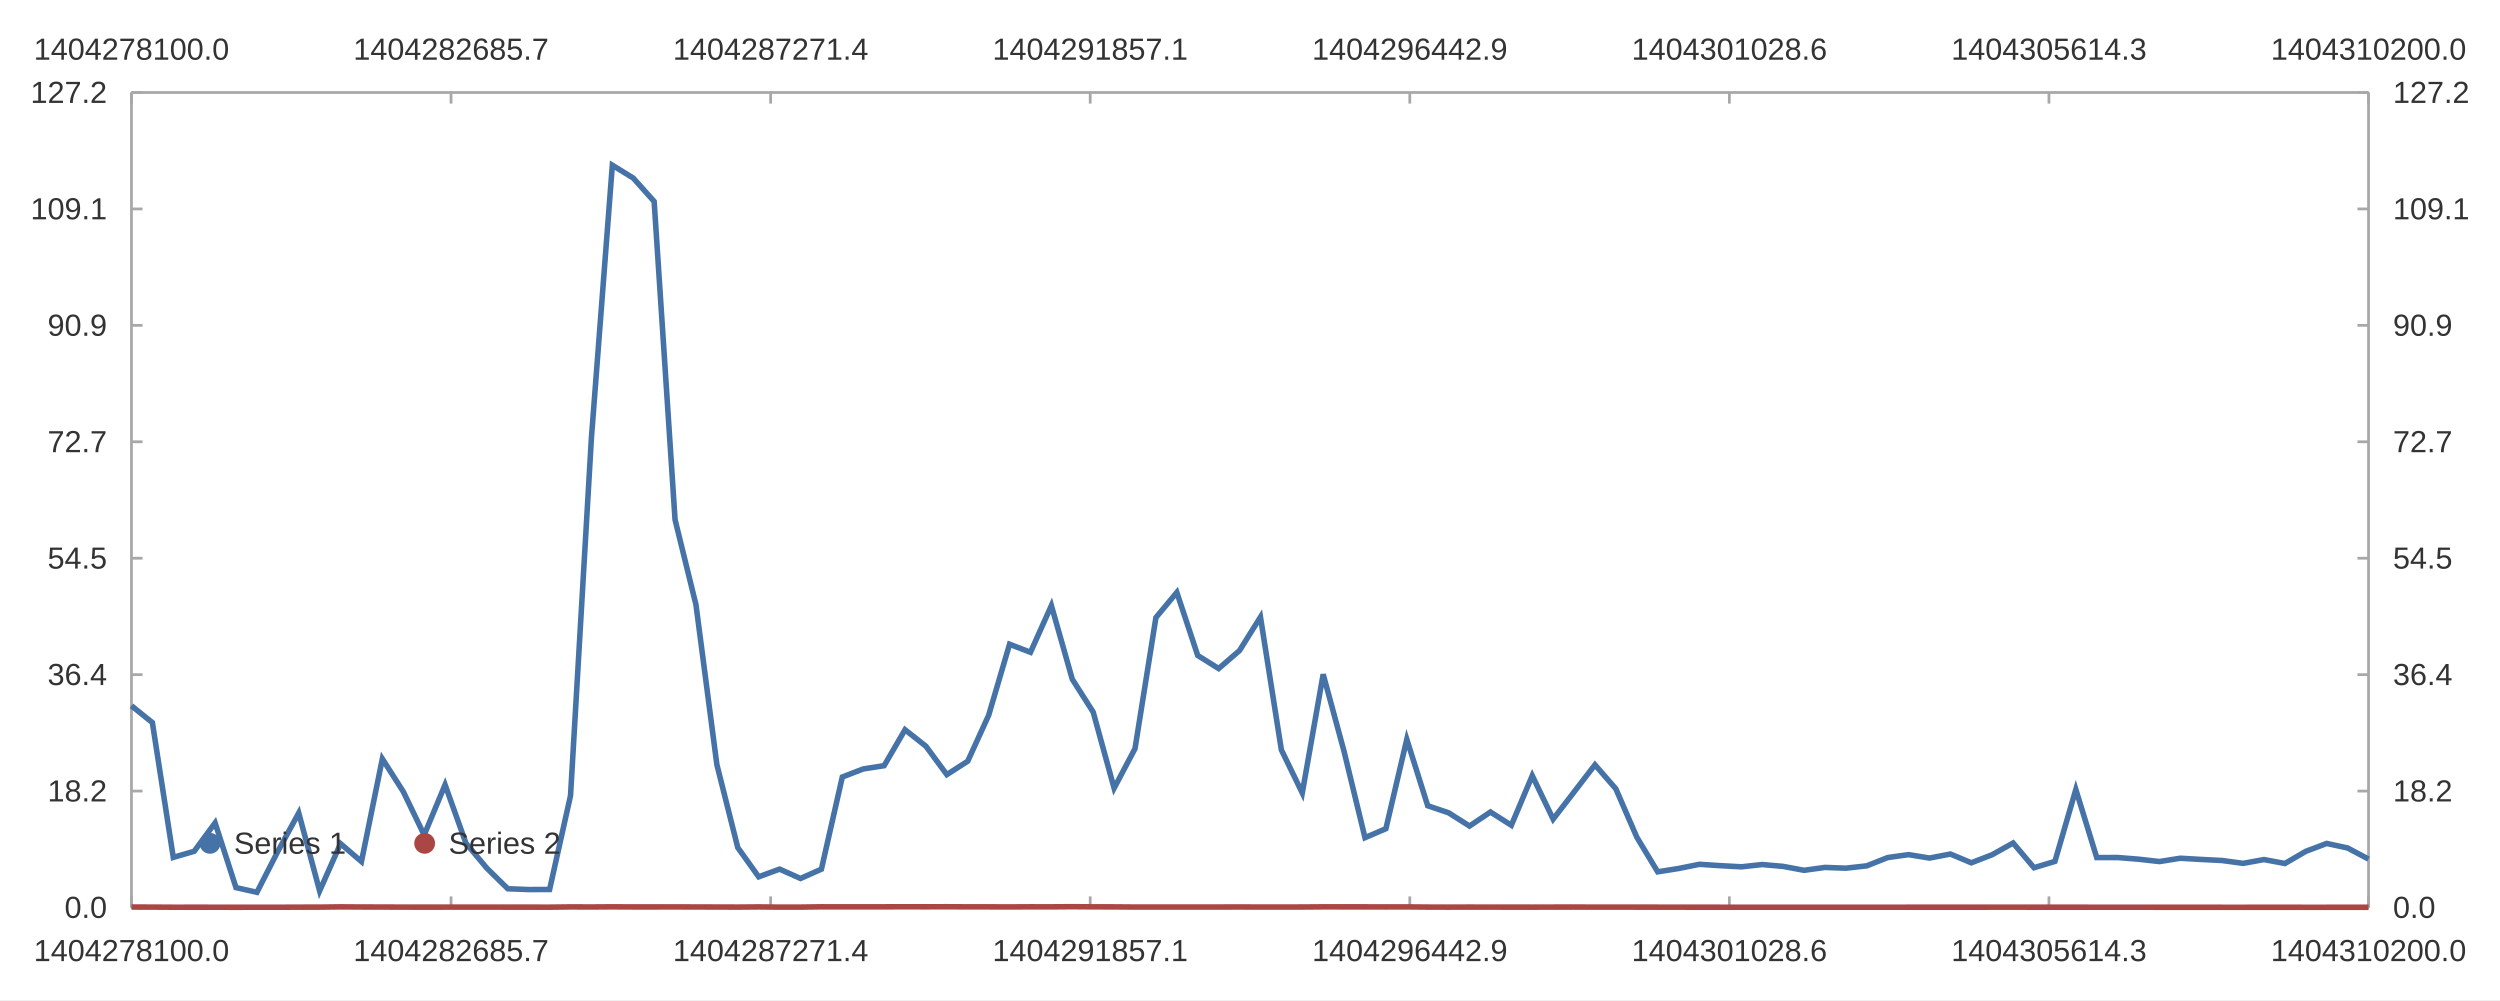
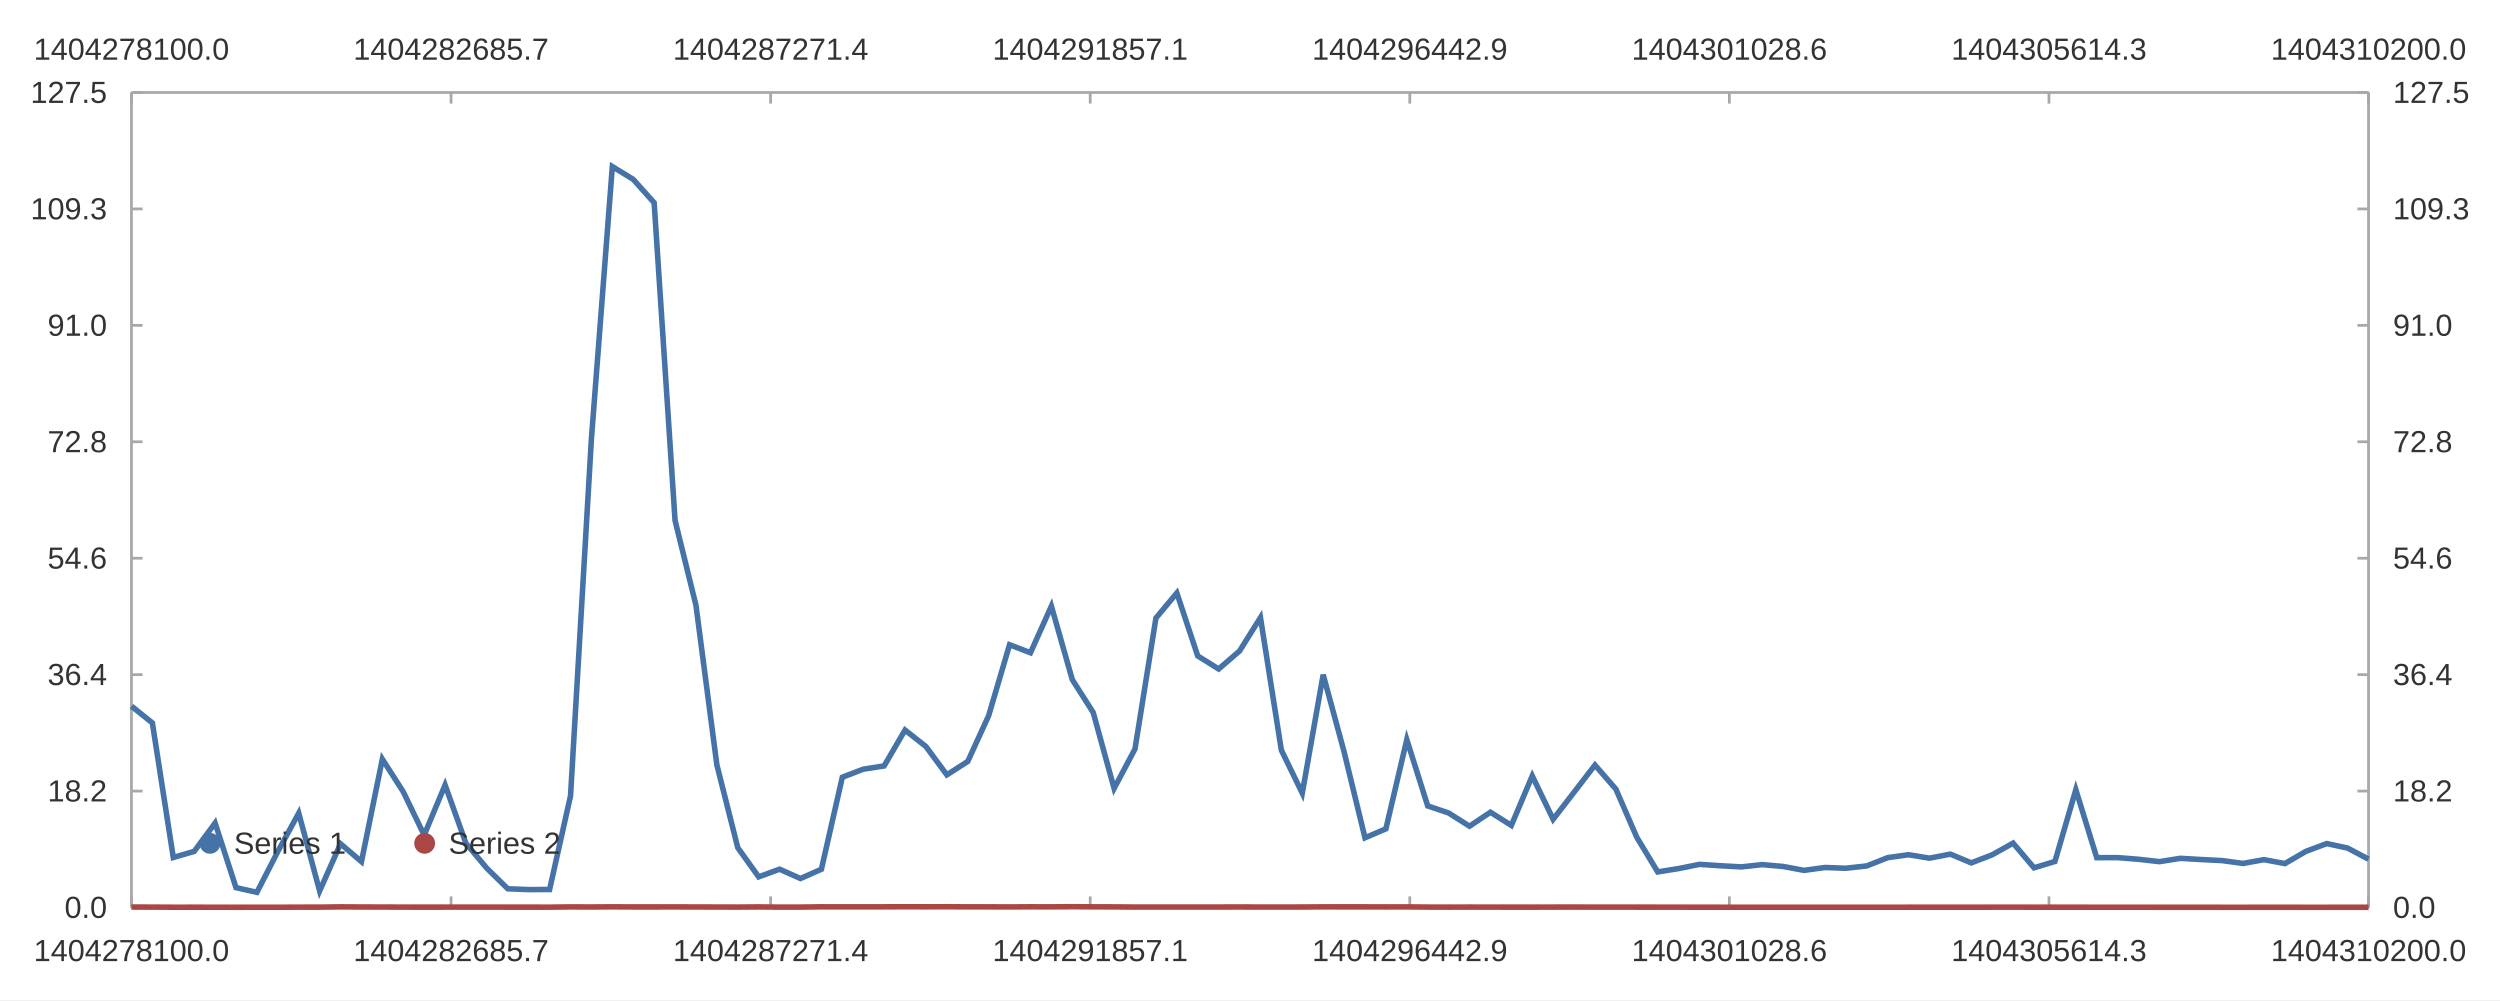
<svg xmlns="http://www.w3.org/2000/svg" width="1200" height="480" viewBox="0 0 1200.0 480.0">
  <rect width="1200" height="480" fill="#ffffff" />
  <path stroke-width="1.333" stroke="#a8a8a8" fill="none" d="M63.103 44.4 L1136.897 44.4 " />
  <path stroke-width="1.333" stroke="#a8a8a8" fill="none" d="M63.103 44.4 L63.103 49.733 " />
  <path stroke-width="1.333" stroke="#a8a8a8" fill="none" d="M216.502 44.4 L216.502 49.733 " />
  <path stroke-width="1.333" stroke="#a8a8a8" fill="none" d="M369.901 44.4 L369.901 49.733 " />
  <path stroke-width="1.333" stroke="#a8a8a8" fill="none" d="M523.3 44.4 L523.3 49.733 " />
  <path stroke-width="1.333" stroke="#a8a8a8" fill="none" d="M676.7 44.4 L676.7 49.733 " />
  <path stroke-width="1.333" stroke="#a8a8a8" fill="none" d="M830.099 44.4 L830.099 49.733 " />
  <path stroke-width="1.333" stroke="#a8a8a8" fill="none" d="M983.498 44.4 L983.498 49.733 " />
  <path stroke-width="1.333" stroke="#a8a8a8" fill="none" d="M1136.897 44.4 L1136.897 49.733 " />
  <text x="16.205" y="28.667" fill="#333333" font-size="14.667" font-family="Arial,Helvetica,'Helvetica Neue',sans-serif">1404278100.0</text>
  <text x="169.604" y="28.667" fill="#333333" font-size="14.667" font-family="Arial,Helvetica,'Helvetica Neue',sans-serif">1404282685.7</text>
  <text x="323.003" y="28.667" fill="#333333" font-size="14.667" font-family="Arial,Helvetica,'Helvetica Neue',sans-serif">1404287271.4</text>
  <text x="476.402" y="28.667" fill="#333333" font-size="14.667" font-family="Arial,Helvetica,'Helvetica Neue',sans-serif">1404291857.1</text>
  <text x="629.801" y="28.667" fill="#333333" font-size="14.667" font-family="Arial,Helvetica,'Helvetica Neue',sans-serif">1404296442.9</text>
  <text x="783.2" y="28.667" fill="#333333" font-size="14.667" font-family="Arial,Helvetica,'Helvetica Neue',sans-serif">1404301028.6</text>
  <text x="936.599" y="28.667" fill="#333333" font-size="14.667" font-family="Arial,Helvetica,'Helvetica Neue',sans-serif">1404305614.3</text>
  <text x="1089.998" y="28.667" fill="#333333" font-size="14.667" font-family="Arial,Helvetica,'Helvetica Neue',sans-serif">1404310200.0</text>
  <path stroke-width="1.333" stroke="#a8a8a8" fill="none" d="M1136.897 44.4 L1136.897 435.6 " />
  <path stroke-width="1.333" stroke="#a8a8a8" fill="none" d="M1136.897 435.6 L1131.564 435.6 " />
  <path stroke-width="1.333" stroke="#a8a8a8" fill="none" d="M1136.897 379.714 L1131.564 379.714 " />
  <path stroke-width="1.333" stroke="#a8a8a8" fill="none" d="M1136.897 323.829 L1131.564 323.829 " />
  <path stroke-width="1.333" stroke="#a8a8a8" fill="none" d="M1136.897 267.943 L1131.564 267.943 " />
  <path stroke-width="1.333" stroke="#a8a8a8" fill="none" d="M1136.897 212.057 L1131.564 212.057 " />
  <path stroke-width="1.333" stroke="#a8a8a8" fill="none" d="M1136.897 156.171 L1131.564 156.171 " />
  <path stroke-width="1.333" stroke="#a8a8a8" fill="none" d="M1136.897 100.286 L1131.564 100.286 " />
  <path stroke-width="1.333" stroke="#a8a8a8" fill="none" d="M1136.897 44.4 L1131.564 44.4 " />
  <text x="1148.63" y="440.6" fill="#333333" font-size="14.667" font-family="Arial,Helvetica,'Helvetica Neue',sans-serif">0.0</text>
  <text x="1148.63" y="384.714" fill="#333333" font-size="14.667" font-family="Arial,Helvetica,'Helvetica Neue',sans-serif">18.2</text>
  <text x="1148.63" y="328.829" fill="#333333" font-size="14.667" font-family="Arial,Helvetica,'Helvetica Neue',sans-serif">36.4</text>
-   <text x="1148.63" y="272.943" fill="#333333" font-size="14.667" font-family="Arial,Helvetica,'Helvetica Neue',sans-serif">54.5</text>
-   <text x="1148.63" y="217.057" fill="#333333" font-size="14.667" font-family="Arial,Helvetica,'Helvetica Neue',sans-serif">72.7</text>
-   <text x="1148.63" y="161.171" fill="#333333" font-size="14.667" font-family="Arial,Helvetica,'Helvetica Neue',sans-serif">90.9</text>
-   <text x="1148.63" y="105.286" fill="#333333" font-size="14.667" font-family="Arial,Helvetica,'Helvetica Neue',sans-serif">109.1</text>
-   <text x="1148.63" y="49.4" fill="#333333" font-size="14.667" font-family="Arial,Helvetica,'Helvetica Neue',sans-serif">127.2</text>
+   <text x="1148.63" y="272.943" fill="#333333" font-size="14.667" font-family="Arial,Helvetica,'Helvetica Neue',sans-serif">54.6</text>
+   <text x="1148.63" y="217.057" fill="#333333" font-size="14.667" font-family="Arial,Helvetica,'Helvetica Neue',sans-serif">72.8</text>
+   <text x="1148.63" y="161.171" fill="#333333" font-size="14.667" font-family="Arial,Helvetica,'Helvetica Neue',sans-serif">91.0</text>
+   <text x="1148.63" y="105.286" fill="#333333" font-size="14.667" font-family="Arial,Helvetica,'Helvetica Neue',sans-serif">109.3</text>
+   <text x="1148.63" y="49.4" fill="#333333" font-size="14.667" font-family="Arial,Helvetica,'Helvetica Neue',sans-serif">127.5</text>
  <path stroke-width="1.333" stroke="#a8a8a8" fill="none" d="M63.103 435.6 L1136.897 435.6 " />
  <path stroke-width="1.333" stroke="#a8a8a8" fill="none" d="M63.103 435.6 L63.103 430.267 " />
  <path stroke-width="1.333" stroke="#a8a8a8" fill="none" d="M216.502 435.6 L216.502 430.267 " />
  <path stroke-width="1.333" stroke="#a8a8a8" fill="none" d="M369.901 435.6 L369.901 430.267 " />
  <path stroke-width="1.333" stroke="#a8a8a8" fill="none" d="M523.3 435.6 L523.3 430.267 " />
  <path stroke-width="1.333" stroke="#a8a8a8" fill="none" d="M676.7 435.6 L676.7 430.267 " />
  <path stroke-width="1.333" stroke="#a8a8a8" fill="none" d="M830.099 435.6 L830.099 430.267 " />
  <path stroke-width="1.333" stroke="#a8a8a8" fill="none" d="M983.498 435.6 L983.498 430.267 " />
  <path stroke-width="1.333" stroke="#a8a8a8" fill="none" d="M1136.897 435.6 L1136.897 430.267 " />
  <text x="16.205" y="461.333" fill="#333333" font-size="14.667" font-family="Arial,Helvetica,'Helvetica Neue',sans-serif">1404278100.0</text>
  <text x="169.604" y="461.333" fill="#333333" font-size="14.667" font-family="Arial,Helvetica,'Helvetica Neue',sans-serif">1404282685.7</text>
  <text x="323.003" y="461.333" fill="#333333" font-size="14.667" font-family="Arial,Helvetica,'Helvetica Neue',sans-serif">1404287271.4</text>
  <text x="476.402" y="461.333" fill="#333333" font-size="14.667" font-family="Arial,Helvetica,'Helvetica Neue',sans-serif">1404291857.1</text>
  <text x="629.801" y="461.333" fill="#333333" font-size="14.667" font-family="Arial,Helvetica,'Helvetica Neue',sans-serif">1404296442.9</text>
  <text x="783.2" y="461.333" fill="#333333" font-size="14.667" font-family="Arial,Helvetica,'Helvetica Neue',sans-serif">1404301028.6</text>
  <text x="936.599" y="461.333" fill="#333333" font-size="14.667" font-family="Arial,Helvetica,'Helvetica Neue',sans-serif">1404305614.3</text>
  <text x="1089.998" y="461.333" fill="#333333" font-size="14.667" font-family="Arial,Helvetica,'Helvetica Neue',sans-serif">1404310200.0</text>
  <path stroke-width="1.333" stroke="#a8a8a8" fill="none" d="M63.103 44.4 L63.103 435.6 " />
  <path stroke-width="1.333" stroke="#a8a8a8" fill="none" d="M63.103 435.6 L68.436 435.6 " />
  <path stroke-width="1.333" stroke="#a8a8a8" fill="none" d="M63.103 379.714 L68.436 379.714 " />
  <path stroke-width="1.333" stroke="#a8a8a8" fill="none" d="M63.103 323.829 L68.436 323.829 " />
  <path stroke-width="1.333" stroke="#a8a8a8" fill="none" d="M63.103 267.943 L68.436 267.943 " />
  <path stroke-width="1.333" stroke="#a8a8a8" fill="none" d="M63.103 212.057 L68.436 212.057 " />
  <path stroke-width="1.333" stroke="#a8a8a8" fill="none" d="M63.103 156.171 L68.436 156.171 " />
  <path stroke-width="1.333" stroke="#a8a8a8" fill="none" d="M63.103 100.286 L68.436 100.286 " />
  <path stroke-width="1.333" stroke="#a8a8a8" fill="none" d="M63.103 44.4 L68.436 44.4 " />
  <text x="30.979" y="440.6" fill="#333333" font-size="14.667" font-family="Arial,Helvetica,'Helvetica Neue',sans-serif">0.0</text>
  <text x="22.823" y="384.714" fill="#333333" font-size="14.667" font-family="Arial,Helvetica,'Helvetica Neue',sans-serif">18.2</text>
  <text x="22.823" y="328.829" fill="#333333" font-size="14.667" font-family="Arial,Helvetica,'Helvetica Neue',sans-serif">36.4</text>
-   <text x="22.823" y="272.943" fill="#333333" font-size="14.667" font-family="Arial,Helvetica,'Helvetica Neue',sans-serif">54.5</text>
-   <text x="22.823" y="217.057" fill="#333333" font-size="14.667" font-family="Arial,Helvetica,'Helvetica Neue',sans-serif">72.7</text>
-   <text x="22.823" y="161.171" fill="#333333" font-size="14.667" font-family="Arial,Helvetica,'Helvetica Neue',sans-serif">90.9</text>
-   <text x="14.667" y="105.286" fill="#333333" font-size="14.667" font-family="Arial,Helvetica,'Helvetica Neue',sans-serif">109.1</text>
-   <text x="14.667" y="49.4" fill="#333333" font-size="14.667" font-family="Arial,Helvetica,'Helvetica Neue',sans-serif">127.2</text>
-   <path stroke-width="2.667" stroke="#4572a7" fill="none" d="M63.103 338.776 L73.139 346.842 L83.174 411.546 L93.209 408.617 L103.245 394.984 L113.28 426.05 L123.316 428.312 L133.351 408.678 L143.387 390.23 L153.422 427.631 L163.458 404.953 L173.493 413.553 L183.529 364.242 L193.564 379.959 L203.6 400.807 L213.635 376.691 L223.67 404.784 L233.706 416.752 L243.741 426.598 L253.777 426.99 L263.812 426.941 L273.848 381.922 L283.883 210.147 L293.919 79.301 L303.954 85.466 L313.99 96.7 L324.025 249.456 L334.06 290.245 L344.096 367.022 L354.131 406.838 L364.167 420.864 L374.202 417.18 L384.238 421.662 L394.273 417.206 L404.309 372.966 L414.344 369.095 L424.38 367.526 L434.415 350.271 L444.45 358.202 L454.486 371.812 L464.521 365.362 L474.557 343.328 L484.592 309.238 L494.628 313.099 L504.663 290.684 L514.699 326.04 L524.734 341.813 L534.77 378.329 L544.805 359.34 L554.84 296.432 L564.876 284.352 L574.911 314.632 L584.947 320.906 L594.982 312.248 L605.018 296.187 L615.053 359.927 L625.089 380.622 L635.124 323.662 L645.16 360.723 L655.195 402.081 L665.23 397.762 L675.266 354.901 L685.301 386.75 L695.337 390.149 L705.372 396.505 L715.408 389.773 L725.443 396.136 L735.479 372.321 L745.514 393.182 L755.55 380.158 L765.585 367.105 L775.62 378.664 L785.656 401.823 L795.691 418.483 L805.727 416.88 L815.762 414.858 L825.798 415.523 L835.833 416.072 L845.869 414.981 L855.904 415.87 L865.94 417.746 L875.975 416.364 L886.01 416.725 L896.046 415.605 L906.081 411.628 L916.117 410.221 L926.152 411.869 L936.188 409.937 L946.223 414.144 L956.259 410.258 L966.294 404.643 L976.33 416.504 L986.365 413.465 L996.4 378.976 L1006.436 411.642 L1016.471 411.612 L1026.507 412.413 L1036.542 413.548 L1046.578 411.95 L1056.613 412.536 L1066.649 413.044 L1076.684 414.413 L1086.72 412.589 L1096.755 414.478 L1106.791 408.632 L1116.826 404.855 L1126.861 407.028 L1136.897 412.367 " />
-   <path stroke-width="2.667" stroke="#aa4643" fill="none" d="M63.103 435.38 L73.139 435.403 L83.174 435.465 L93.209 435.458 L103.245 435.464 L113.28 435.491 L123.316 435.466 L133.351 435.482 L143.387 435.431 L153.422 435.422 L163.458 435.289 L173.493 435.355 L183.529 435.374 L193.564 435.414 L203.6 435.426 L213.635 435.418 L223.67 435.41 L233.706 435.408 L243.741 435.422 L253.777 435.42 L263.812 435.436 L273.848 435.313 L283.883 435.346 L293.919 435.277 L303.954 435.327 L313.99 435.326 L324.025 435.314 L334.06 435.342 L344.096 435.372 L354.131 435.401 L364.167 435.318 L374.202 435.418 L384.238 435.405 L394.273 435.268 L404.309 435.279 L414.344 435.274 L424.38 435.271 L434.415 435.242 L444.45 435.264 L454.486 435.233 L464.521 435.286 L474.557 435.288 L484.592 435.323 L494.628 435.266 L504.663 435.282 L514.699 435.208 L524.734 435.281 L534.77 435.302 L544.805 435.384 L554.84 435.371 L564.876 435.371 L574.911 435.369 L584.947 435.372 L594.982 435.347 L605.018 435.381 L615.053 435.376 L625.089 435.361 L635.124 435.285 L645.16 435.293 L655.195 435.299 L665.23 435.325 L675.266 435.302 L685.301 435.396 L695.337 435.421 L705.372 435.394 L715.408 435.413 L725.443 435.425 L735.479 435.429 L745.514 435.397 L755.55 435.387 L765.585 435.406 L775.62 435.406 L785.656 435.42 L795.691 435.43 L805.727 435.449 L815.762 435.455 L825.798 435.461 L835.833 435.473 L845.869 435.473 L855.904 435.479 L865.94 435.464 L875.975 435.476 L886.01 435.468 L896.046 435.475 L906.081 435.475 L916.117 435.46 L926.152 435.46 L936.188 435.451 L946.223 435.461 L956.259 435.449 L966.294 435.446 L976.33 435.453 L986.365 435.458 L996.4 435.454 L1006.436 435.467 L1016.471 435.475 L1026.507 435.477 L1036.542 435.485 L1046.578 435.491 L1056.613 435.489 L1066.649 435.494 L1076.684 435.495 L1086.72 435.486 L1096.755 435.483 L1106.791 435.495 L1116.826 435.493 L1126.861 435.487 L1136.897 435.494 " />
+   <text x="22.823" y="272.943" fill="#333333" font-size="14.667" font-family="Arial,Helvetica,'Helvetica Neue',sans-serif">54.6</text>
+   <text x="22.823" y="217.057" fill="#333333" font-size="14.667" font-family="Arial,Helvetica,'Helvetica Neue',sans-serif">72.8</text>
+   <text x="22.823" y="161.171" fill="#333333" font-size="14.667" font-family="Arial,Helvetica,'Helvetica Neue',sans-serif">91.0</text>
+   <text x="14.667" y="105.286" fill="#333333" font-size="14.667" font-family="Arial,Helvetica,'Helvetica Neue',sans-serif">109.3</text>
+   <text x="14.667" y="49.4" fill="#333333" font-size="14.667" font-family="Arial,Helvetica,'Helvetica Neue',sans-serif">127.5</text>
+   <path stroke-width="2.667" stroke="#4572a7" fill="none" d="M63.103 338.954 L73.139 347.004 L83.174 411.59 L93.209 408.667 L103.245 395.059 L113.28 426.068 L123.316 428.325 L133.351 408.727 L143.387 390.313 L153.422 427.645 L163.458 405.009 L173.493 413.593 L183.529 364.373 L193.564 380.061 L203.6 400.871 L213.635 376.799 L223.67 404.841 L233.706 416.786 L243.741 426.615 L253.777 427.006 L263.812 426.957 L273.848 382.02 L283.883 210.56 L293.919 79.954 L303.954 86.107 L313.99 97.321 L324.025 249.797 L334.06 290.511 L344.096 367.147 L354.131 406.89 L364.167 420.891 L374.202 417.213 L384.238 421.688 L394.273 417.24 L404.309 373.08 L414.344 369.216 L424.38 367.65 L434.415 350.427 L444.45 358.344 L454.486 371.929 L464.521 365.491 L474.557 343.497 L484.592 309.47 L494.628 313.324 L504.663 290.949 L514.699 326.241 L524.734 341.985 L534.77 378.434 L544.805 359.48 L554.84 296.687 L564.876 284.629 L574.911 314.854 L584.947 321.117 L594.982 312.474 L605.018 296.442 L615.053 360.066 L625.089 380.723 L635.124 323.867 L645.16 360.861 L655.195 402.142 L665.23 397.831 L675.266 355.049 L685.301 386.84 L695.337 390.232 L705.372 396.577 L715.408 389.857 L725.443 396.208 L735.479 372.437 L745.514 393.26 L755.55 380.26 L765.585 367.231 L775.62 378.769 L785.656 401.885 L795.691 418.514 L805.727 416.915 L815.762 414.896 L825.798 415.56 L835.833 416.108 L845.869 415.019 L855.904 415.906 L865.94 417.779 L875.975 416.399 L886.01 416.76 L896.046 415.642 L906.081 411.672 L916.117 410.268 L926.152 411.913 L936.188 409.984 L946.223 414.184 L956.259 410.304 L966.294 404.7 L976.33 416.539 L986.365 413.505 L996.4 379.08 L1006.436 411.686 L1016.471 411.656 L1026.507 412.455 L1036.542 413.589 L1046.578 411.993 L1056.613 412.578 L1066.649 413.085 L1076.684 414.452 L1086.72 412.631 L1096.755 414.517 L1106.791 408.681 L1116.826 404.911 L1126.861 407.08 L1136.897 412.41 " />
+   <path stroke-width="2.667" stroke="#aa4643" fill="none" d="M63.103 435.381 L73.139 435.403 L83.174 435.465 L93.209 435.459 L103.245 435.464 L113.28 435.491 L123.316 435.466 L133.351 435.482 L143.387 435.431 L153.422 435.422 L163.458 435.289 L173.493 435.356 L183.529 435.374 L193.564 435.414 L203.6 435.427 L213.635 435.419 L223.67 435.41 L233.706 435.408 L243.741 435.422 L253.777 435.42 L263.812 435.436 L273.848 435.313 L283.883 435.347 L293.919 435.278 L303.954 435.328 L313.99 435.326 L324.025 435.315 L334.06 435.343 L344.096 435.373 L354.131 435.401 L364.167 435.318 L374.202 435.419 L384.238 435.405 L394.273 435.269 L404.309 435.279 L414.344 435.274 L424.38 435.271 L434.415 435.243 L444.45 435.264 L454.486 435.234 L464.521 435.287 L474.557 435.289 L484.592 435.324 L494.628 435.266 L504.663 435.283 L514.699 435.209 L524.734 435.281 L534.77 435.303 L544.805 435.384 L554.84 435.372 L564.876 435.372 L574.911 435.369 L584.947 435.372 L594.982 435.347 L605.018 435.381 L615.053 435.377 L625.089 435.362 L635.124 435.286 L645.16 435.294 L655.195 435.299 L665.23 435.325 L675.266 435.303 L685.301 435.397 L695.337 435.422 L705.372 435.394 L715.408 435.413 L725.443 435.425 L735.479 435.43 L745.514 435.397 L755.55 435.387 L765.585 435.406 L775.62 435.406 L785.656 435.42 L795.691 435.43 L805.727 435.449 L815.762 435.455 L825.798 435.461 L835.833 435.473 L845.869 435.473 L855.904 435.48 L865.94 435.464 L875.975 435.476 L886.01 435.469 L896.046 435.476 L906.081 435.476 L916.117 435.46 L926.152 435.46 L936.188 435.451 L946.223 435.461 L956.259 435.45 L966.294 435.447 L976.33 435.453 L986.365 435.459 L996.4 435.454 L1006.436 435.467 L1016.471 435.475 L1026.507 435.478 L1036.542 435.485 L1046.578 435.491 L1056.613 435.489 L1066.649 435.494 L1076.684 435.495 L1086.72 435.486 L1096.755 435.483 L1106.791 435.495 L1116.826 435.493 L1126.861 435.487 L1136.897 435.494 " />
  <path fill="#4572a7" d="M105.803 404.8 M95.803 404.8 a5.0 5.0 0 1 0 10.0 0 a5.0 5.0 0 1 0 -10.0 0 " />
  <text x="112.303" y="409.8" fill="#333333" font-size="14.667" font-family="Arial,Helvetica,'Helvetica Neue',sans-serif">Series 1</text>
  <path fill="#aa4643" d="M208.831 404.8 M198.831 404.8 a5.0 5.0 0 1 0 10.0 0 a5.0 5.0 0 1 0 -10.0 0 " />
  <text x="215.331" y="409.8" fill="#333333" font-size="14.667" font-family="Arial,Helvetica,'Helvetica Neue',sans-serif">Series 2</text>
</svg>
